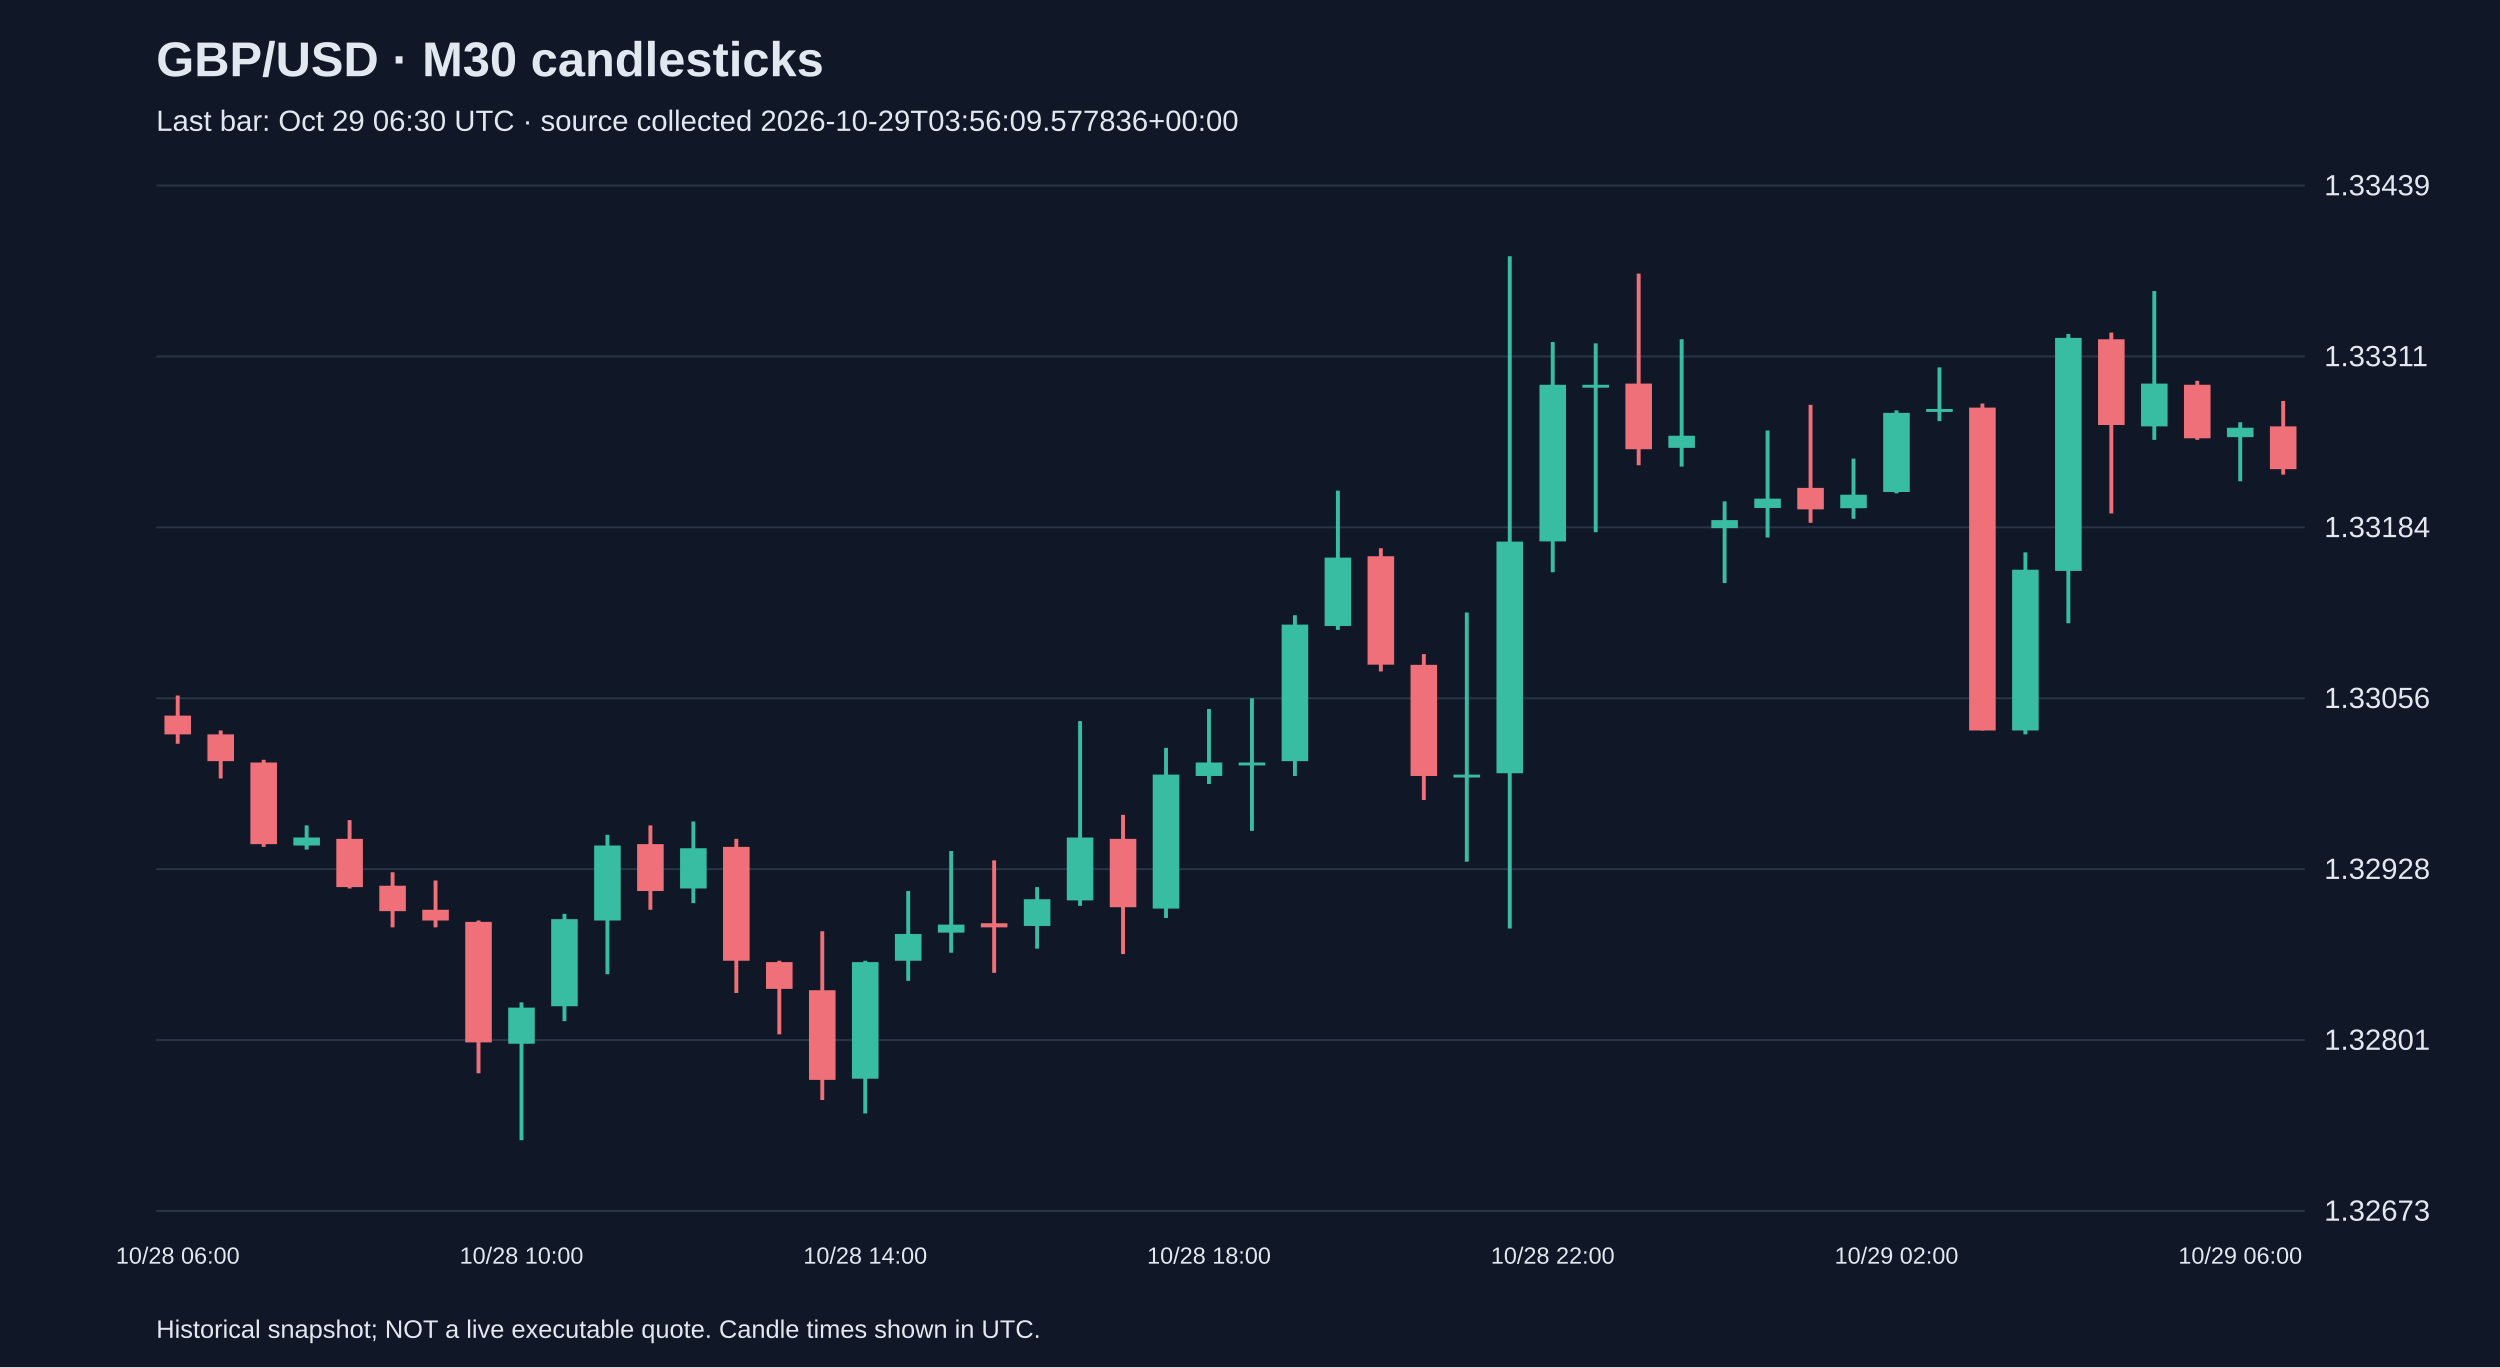
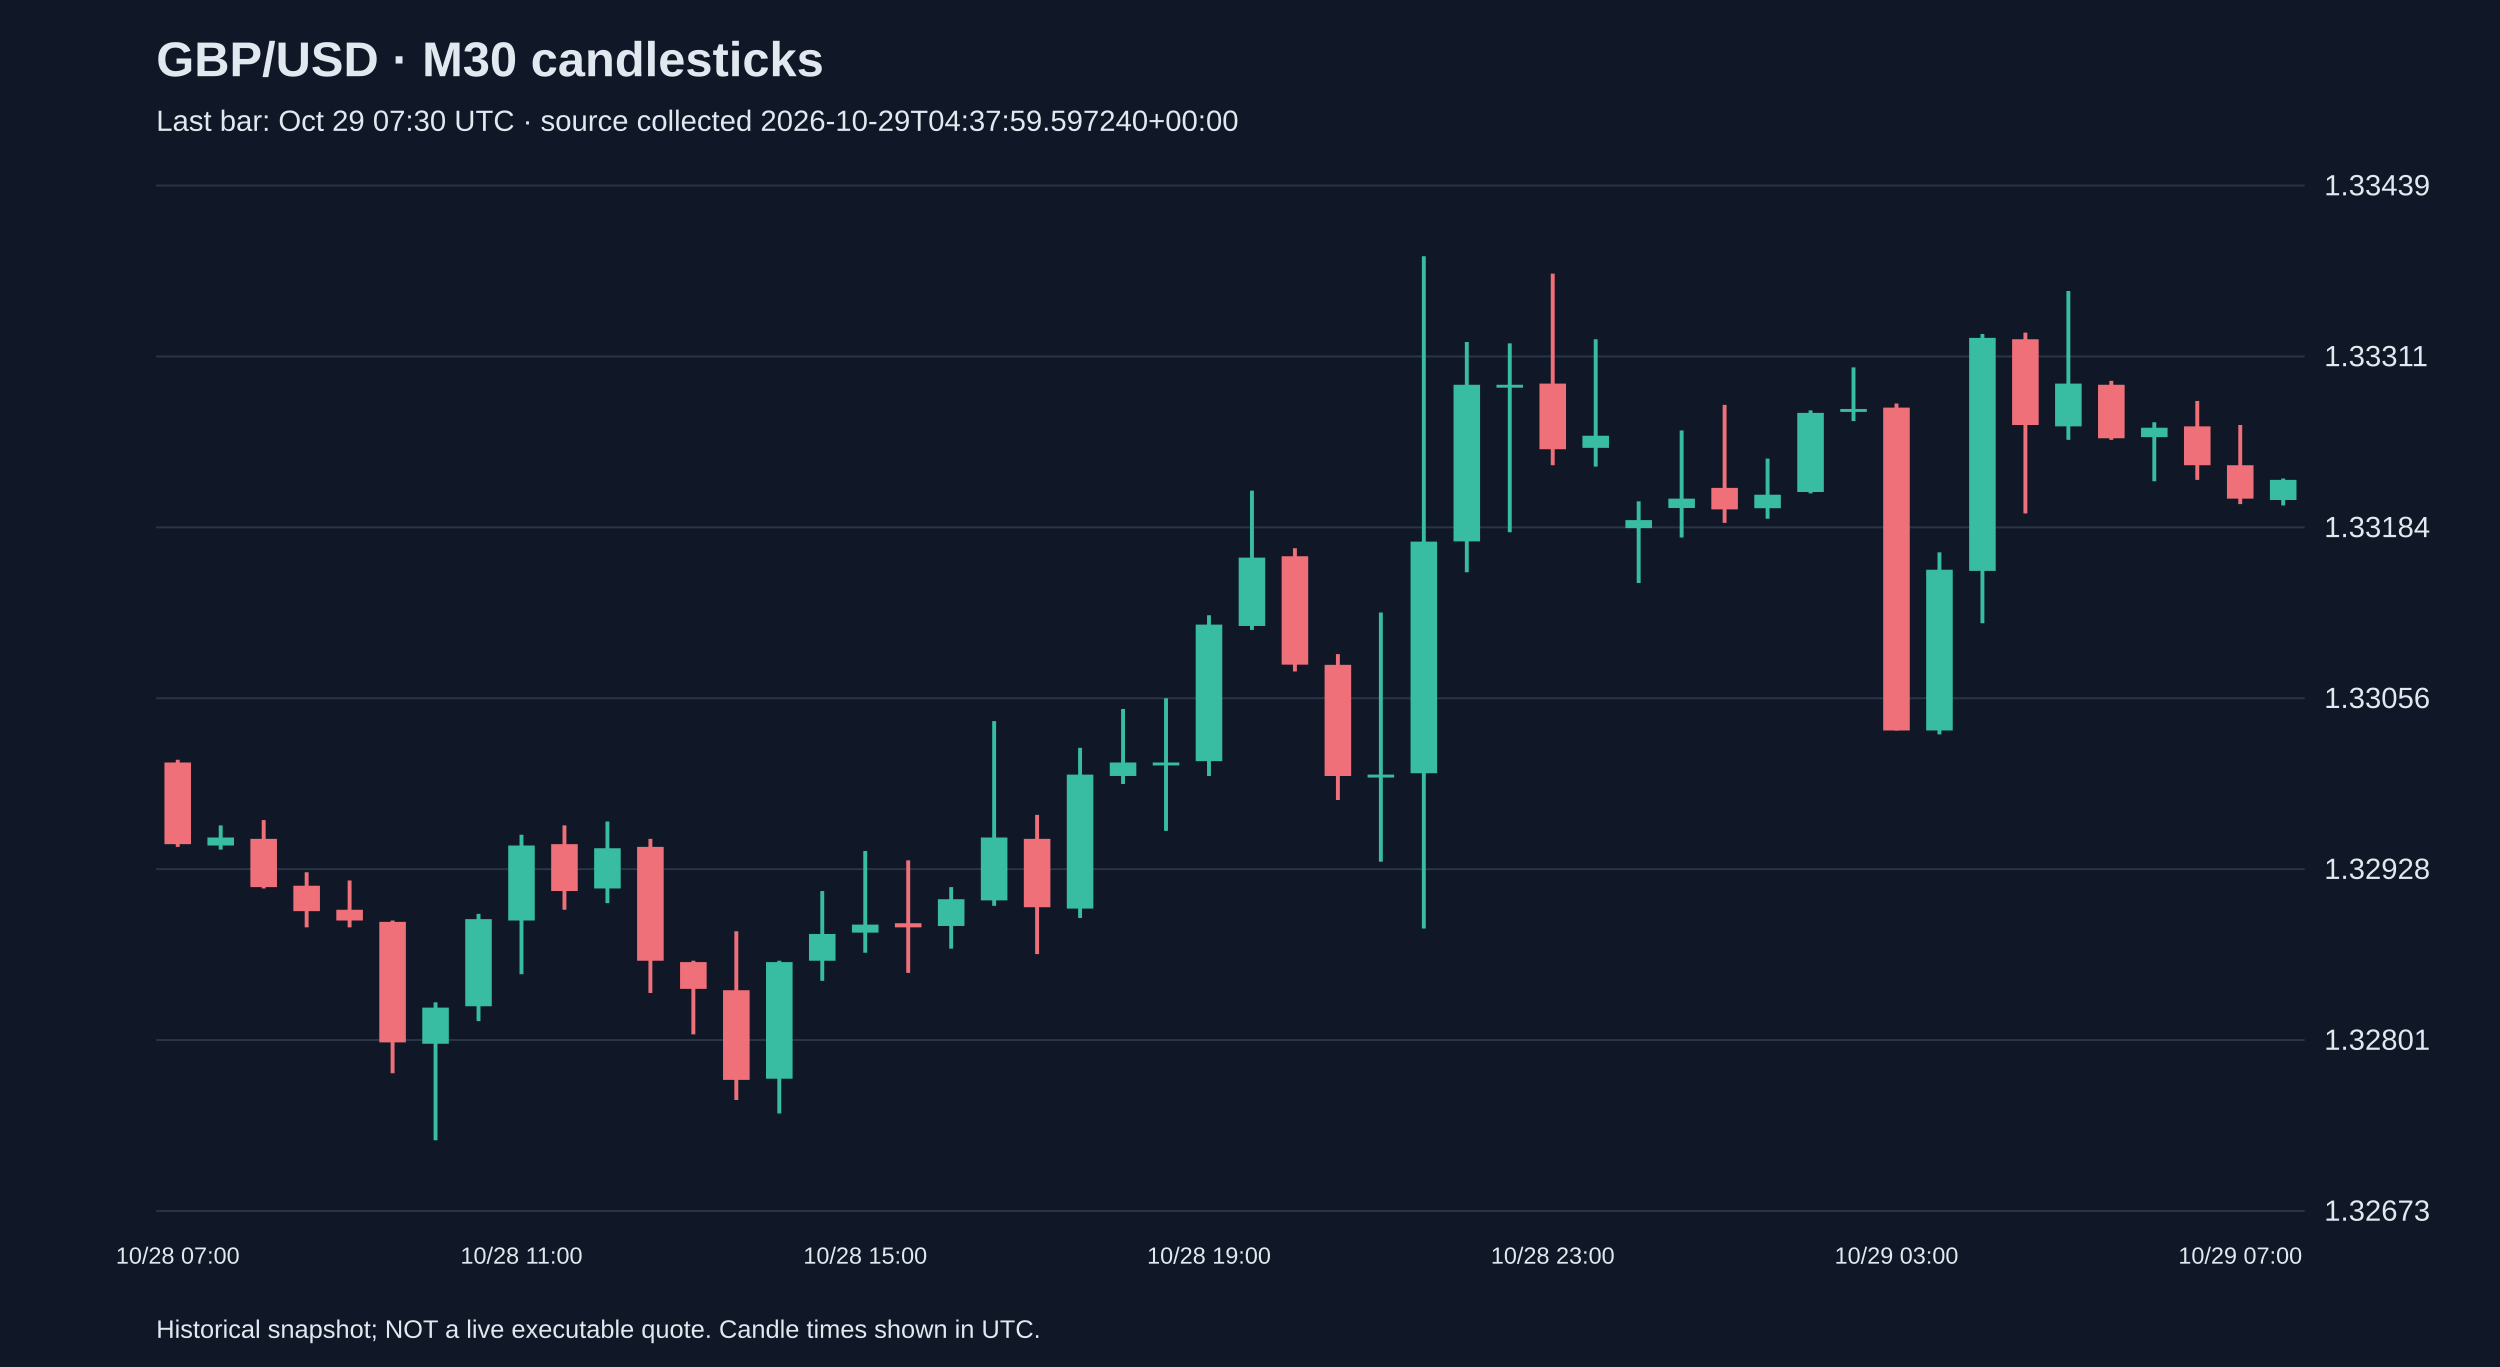
<svg xmlns="http://www.w3.org/2000/svg" viewBox="0 0 1280 700">
  <rect width="100%" height="100%" fill="#101827" />
  <style>text{font-family:Arial,sans-serif;fill:#e2e8f0}</style>
  <text x="80" y="39" font-size="25" font-weight="bold">GBP/USD · M30 candlesticks</text>
-   <text x="80" y="67" font-size="15" fill="#a6b1c5">Last bar: Oct 29 06:30 UTC · source collected 2026-10-29T03:56:09.577836+00:00</text>
+   <text x="80" y="67" font-size="15" fill="#a6b1c5">Last bar: Oct 29 07:30 UTC · source collected 2026-10-29T04:37:59.597240+00:00</text>
  <line x1="80" y1="620.0" x2="1180" y2="620.0" stroke="#283548" />
  <text x="1190" y="625.0" font-size="15">1.32673</text>
  <line x1="80" y1="532.5" x2="1180" y2="532.5" stroke="#283548" />
  <text x="1190" y="537.5" font-size="15">1.32801</text>
  <line x1="80" y1="445.0" x2="1180" y2="445.0" stroke="#283548" />
  <text x="1190" y="450.0" font-size="15">1.32928</text>
  <line x1="80" y1="357.5" x2="1180" y2="357.5" stroke="#283548" />
  <text x="1190" y="362.5" font-size="15">1.33056</text>
  <line x1="80" y1="270.0" x2="1180" y2="270.0" stroke="#283548" />
  <text x="1190" y="275.0" font-size="15">1.33184</text>
  <line x1="80" y1="182.5" x2="1180" y2="182.5" stroke="#283548" />
  <text x="1190" y="187.5" font-size="15">1.33311</text>
  <line x1="80" y1="95.0" x2="1180" y2="95.0" stroke="#283548" />
  <text x="1190" y="100.0" font-size="15">1.33439</text>
-   <line x1="91.0" y1="356.1" x2="91.0" y2="380.8" stroke="#f07079" stroke-width="2" />
-   <rect x="84.2" y="366.4" width="13.6" height="9.6" fill="#f07079" />
-   <text x="91.0" y="647" text-anchor="middle" font-size="12">10/28 06:00</text>
-   <line x1="113.0" y1="374.0" x2="113.0" y2="398.6" stroke="#f07079" stroke-width="2" />
-   <rect x="106.2" y="376.0" width="13.6" height="13.7" fill="#f07079" />
-   <line x1="135.0" y1="389.0" x2="135.0" y2="433.6" stroke="#f07079" stroke-width="2" />
-   <rect x="128.2" y="390.4" width="13.6" height="41.8" fill="#f07079" />
-   <line x1="157.0" y1="422.6" x2="157.0" y2="435.0" stroke="#38bca2" stroke-width="2" />
-   <rect x="150.2" y="428.8" width="13.6" height="4.1" fill="#38bca2" />
-   <line x1="179.0" y1="419.9" x2="179.0" y2="454.9" stroke="#f07079" stroke-width="2" />
-   <rect x="172.2" y="429.5" width="13.6" height="24.7" fill="#f07079" />
-   <line x1="201.0" y1="446.6" x2="201.0" y2="474.8" stroke="#f07079" stroke-width="2" />
-   <rect x="194.2" y="453.5" width="13.6" height="13.0" fill="#f07079" />
-   <line x1="223.0" y1="450.8" x2="223.0" y2="474.8" stroke="#f07079" stroke-width="2" />
-   <rect x="216.2" y="465.8" width="13.6" height="5.5" fill="#f07079" />
-   <line x1="245.0" y1="471.3" x2="245.0" y2="549.5" stroke="#f07079" stroke-width="2" />
-   <rect x="238.2" y="472.0" width="13.6" height="61.7" fill="#f07079" />
-   <line x1="267.0" y1="513.2" x2="267.0" y2="583.8" stroke="#38bca2" stroke-width="2" />
-   <rect x="260.2" y="515.9" width="13.6" height="18.5" fill="#38bca2" />
-   <text x="267.0" y="647" text-anchor="middle" font-size="12">10/28 10:00</text>
-   <line x1="289.0" y1="467.9" x2="289.0" y2="522.8" stroke="#38bca2" stroke-width="2" />
-   <rect x="282.2" y="470.6" width="13.6" height="44.6" fill="#38bca2" />
-   <line x1="311.0" y1="427.4" x2="311.0" y2="498.8" stroke="#38bca2" stroke-width="2" />
-   <rect x="304.2" y="432.9" width="13.6" height="38.4" fill="#38bca2" />
-   <line x1="333.0" y1="422.6" x2="333.0" y2="465.8" stroke="#f07079" stroke-width="2" />
-   <rect x="326.2" y="432.2" width="13.6" height="24.0" fill="#f07079" />
-   <line x1="355.0" y1="420.6" x2="355.0" y2="462.4" stroke="#38bca2" stroke-width="2" />
-   <rect x="348.2" y="434.3" width="13.6" height="20.6" fill="#38bca2" />
-   <line x1="377.0" y1="429.5" x2="377.0" y2="508.4" stroke="#f07079" stroke-width="2" />
-   <rect x="370.2" y="433.6" width="13.6" height="58.3" fill="#f07079" />
-   <line x1="399.0" y1="491.9" x2="399.0" y2="529.6" stroke="#f07079" stroke-width="2" />
-   <rect x="392.2" y="492.6" width="13.6" height="13.7" fill="#f07079" />
-   <line x1="421.0" y1="476.8" x2="421.0" y2="563.2" stroke="#f07079" stroke-width="2" />
-   <rect x="414.2" y="507.0" width="13.6" height="45.9" fill="#f07079" />
-   <line x1="443.0" y1="491.9" x2="443.0" y2="570.1" stroke="#38bca2" stroke-width="2" />
-   <rect x="436.2" y="492.6" width="13.6" height="59.7" fill="#38bca2" />
-   <text x="443.0" y="647" text-anchor="middle" font-size="12">10/28 14:00</text>
-   <line x1="465.0" y1="456.2" x2="465.0" y2="502.2" stroke="#38bca2" stroke-width="2" />
-   <rect x="458.2" y="478.2" width="13.6" height="13.7" fill="#38bca2" />
-   <line x1="487.0" y1="435.7" x2="487.0" y2="487.8" stroke="#38bca2" stroke-width="2" />
-   <rect x="480.2" y="473.4" width="13.6" height="4.1" fill="#38bca2" />
-   <line x1="509.0" y1="440.5" x2="509.0" y2="498.1" stroke="#f07079" stroke-width="2" />
-   <rect x="502.2" y="472.7" width="13.6" height="2.1" fill="#f07079" />
-   <line x1="531.0" y1="454.2" x2="531.0" y2="485.7" stroke="#38bca2" stroke-width="2" />
-   <rect x="524.2" y="460.4" width="13.6" height="13.7" fill="#38bca2" />
-   <line x1="553.0" y1="369.2" x2="553.0" y2="463.8" stroke="#38bca2" stroke-width="2" />
-   <rect x="546.2" y="428.8" width="13.6" height="32.2" fill="#38bca2" />
-   <line x1="575.0" y1="417.2" x2="575.0" y2="488.5" stroke="#f07079" stroke-width="2" />
-   <rect x="568.2" y="429.5" width="13.6" height="35.0" fill="#f07079" />
-   <line x1="597.0" y1="382.9" x2="597.0" y2="470.0" stroke="#38bca2" stroke-width="2" />
-   <rect x="590.2" y="396.6" width="13.6" height="68.6" fill="#38bca2" />
-   <line x1="619.0" y1="363.0" x2="619.0" y2="401.4" stroke="#38bca2" stroke-width="2" />
-   <rect x="612.2" y="390.4" width="13.6" height="6.9" fill="#38bca2" />
-   <text x="619.0" y="647" text-anchor="middle" font-size="12">10/28 18:00</text>
-   <line x1="641.0" y1="357.5" x2="641.0" y2="425.4" stroke="#38bca2" stroke-width="2" />
-   <rect x="634.2" y="390.4" width="13.6" height="1.5" fill="#38bca2" />
-   <line x1="663.0" y1="315.0" x2="663.0" y2="397.3" stroke="#38bca2" stroke-width="2" />
-   <rect x="656.2" y="319.8" width="13.6" height="69.9" fill="#38bca2" />
-   <line x1="685.0" y1="251.2" x2="685.0" y2="322.5" stroke="#38bca2" stroke-width="2" />
-   <rect x="678.2" y="285.5" width="13.6" height="35.0" fill="#38bca2" />
-   <line x1="707.0" y1="280.7" x2="707.0" y2="343.8" stroke="#f07079" stroke-width="2" />
-   <rect x="700.2" y="284.8" width="13.6" height="55.5" fill="#f07079" />
-   <line x1="729.0" y1="334.9" x2="729.0" y2="409.6" stroke="#f07079" stroke-width="2" />
-   <rect x="722.2" y="340.4" width="13.6" height="56.9" fill="#f07079" />
-   <line x1="751.0" y1="313.6" x2="751.0" y2="441.2" stroke="#38bca2" stroke-width="2" />
-   <rect x="744.2" y="396.6" width="13.6" height="1.5" fill="#38bca2" />
-   <line x1="773.0" y1="131.2" x2="773.0" y2="475.4" stroke="#38bca2" stroke-width="2" />
-   <rect x="766.2" y="277.3" width="13.6" height="118.6" fill="#38bca2" />
-   <line x1="795.0" y1="175.1" x2="795.0" y2="293.0" stroke="#38bca2" stroke-width="2" />
-   <rect x="788.2" y="197.0" width="13.6" height="80.2" fill="#38bca2" />
-   <text x="795.0" y="647" text-anchor="middle" font-size="12">10/28 22:00</text>
-   <line x1="817.0" y1="175.8" x2="817.0" y2="272.5" stroke="#38bca2" stroke-width="2" />
-   <rect x="810.2" y="197.0" width="13.6" height="1.5" fill="#38bca2" />
-   <line x1="839.0" y1="140.1" x2="839.0" y2="238.2" stroke="#f07079" stroke-width="2" />
-   <rect x="832.2" y="196.4" width="13.6" height="33.6" fill="#f07079" />
-   <line x1="861.0" y1="173.7" x2="861.0" y2="238.9" stroke="#38bca2" stroke-width="2" />
-   <rect x="854.2" y="223.1" width="13.6" height="6.2" fill="#38bca2" />
-   <line x1="883.0" y1="256.7" x2="883.0" y2="298.5" stroke="#38bca2" stroke-width="2" />
-   <rect x="876.2" y="266.3" width="13.6" height="4.1" fill="#38bca2" />
-   <line x1="905.0" y1="220.4" x2="905.0" y2="275.2" stroke="#38bca2" stroke-width="2" />
-   <rect x="898.2" y="255.3" width="13.6" height="4.8" fill="#38bca2" />
-   <line x1="927.0" y1="207.3" x2="927.0" y2="267.7" stroke="#f07079" stroke-width="2" />
-   <rect x="920.2" y="249.8" width="13.6" height="11.0" fill="#f07079" />
-   <line x1="949.0" y1="234.8" x2="949.0" y2="265.6" stroke="#38bca2" stroke-width="2" />
-   <rect x="942.2" y="253.3" width="13.6" height="6.9" fill="#38bca2" />
-   <line x1="971.0" y1="210.1" x2="971.0" y2="252.6" stroke="#38bca2" stroke-width="2" />
-   <rect x="964.2" y="211.4" width="13.6" height="40.5" fill="#38bca2" />
-   <text x="971.0" y="647" text-anchor="middle" font-size="12">10/29 02:00</text>
-   <line x1="993.0" y1="188.1" x2="993.0" y2="215.6" stroke="#38bca2" stroke-width="2" />
-   <rect x="986.2" y="209.4" width="13.6" height="1.5" fill="#38bca2" />
-   <line x1="1015.0" y1="206.6" x2="1015.0" y2="374.0" stroke="#f07079" stroke-width="2" />
-   <rect x="1008.2" y="208.7" width="13.6" height="165.3" fill="#f07079" />
-   <line x1="1037.0" y1="282.8" x2="1037.0" y2="376.0" stroke="#38bca2" stroke-width="2" />
-   <rect x="1030.2" y="291.7" width="13.6" height="82.3" fill="#38bca2" />
-   <line x1="1059.0" y1="171.0" x2="1059.0" y2="319.1" stroke="#38bca2" stroke-width="2" />
-   <rect x="1052.2" y="173.0" width="13.6" height="119.3" fill="#38bca2" />
-   <line x1="1081.0" y1="170.3" x2="1081.0" y2="262.9" stroke="#f07079" stroke-width="2" />
-   <rect x="1074.2" y="173.7" width="13.6" height="43.9" fill="#f07079" />
-   <line x1="1103.0" y1="149.0" x2="1103.0" y2="225.2" stroke="#38bca2" stroke-width="2" />
-   <rect x="1096.2" y="196.4" width="13.6" height="21.9" fill="#38bca2" />
-   <line x1="1125.0" y1="195.0" x2="1125.0" y2="225.2" stroke="#f07079" stroke-width="2" />
-   <rect x="1118.2" y="197.0" width="13.6" height="27.4" fill="#f07079" />
-   <line x1="1147.0" y1="216.2" x2="1147.0" y2="246.4" stroke="#38bca2" stroke-width="2" />
-   <rect x="1140.2" y="219.0" width="13.6" height="4.8" fill="#38bca2" />
-   <text x="1147.0" y="647" text-anchor="middle" font-size="12">10/29 06:00</text>
-   <line x1="1169.0" y1="205.3" x2="1169.0" y2="243.0" stroke="#f07079" stroke-width="2" />
-   <rect x="1162.2" y="218.3" width="13.6" height="21.9" fill="#f07079" />
+   <line x1="91.0" y1="389.0" x2="91.0" y2="433.6" stroke="#f07079" stroke-width="2" />
+   <rect x="84.2" y="390.4" width="13.6" height="41.8" fill="#f07079" />
+   <text x="91.0" y="647" text-anchor="middle" font-size="12">10/28 07:00</text>
+   <line x1="113.0" y1="422.6" x2="113.0" y2="435.0" stroke="#38bca2" stroke-width="2" />
+   <rect x="106.2" y="428.8" width="13.6" height="4.1" fill="#38bca2" />
+   <line x1="135.0" y1="419.9" x2="135.0" y2="454.9" stroke="#f07079" stroke-width="2" />
+   <rect x="128.2" y="429.5" width="13.6" height="24.7" fill="#f07079" />
+   <line x1="157.0" y1="446.6" x2="157.0" y2="474.8" stroke="#f07079" stroke-width="2" />
+   <rect x="150.2" y="453.5" width="13.6" height="13.0" fill="#f07079" />
+   <line x1="179.0" y1="450.8" x2="179.0" y2="474.8" stroke="#f07079" stroke-width="2" />
+   <rect x="172.2" y="465.8" width="13.6" height="5.5" fill="#f07079" />
+   <line x1="201.0" y1="471.3" x2="201.0" y2="549.5" stroke="#f07079" stroke-width="2" />
+   <rect x="194.2" y="472.0" width="13.6" height="61.7" fill="#f07079" />
+   <line x1="223.0" y1="513.2" x2="223.0" y2="583.8" stroke="#38bca2" stroke-width="2" />
+   <rect x="216.2" y="515.9" width="13.6" height="18.5" fill="#38bca2" />
+   <line x1="245.0" y1="467.9" x2="245.0" y2="522.8" stroke="#38bca2" stroke-width="2" />
+   <rect x="238.2" y="470.6" width="13.6" height="44.6" fill="#38bca2" />
+   <line x1="267.0" y1="427.4" x2="267.0" y2="498.8" stroke="#38bca2" stroke-width="2" />
+   <rect x="260.2" y="432.9" width="13.6" height="38.4" fill="#38bca2" />
+   <text x="267.0" y="647" text-anchor="middle" font-size="12">10/28 11:00</text>
+   <line x1="289.0" y1="422.6" x2="289.0" y2="465.8" stroke="#f07079" stroke-width="2" />
+   <rect x="282.2" y="432.2" width="13.6" height="24.0" fill="#f07079" />
+   <line x1="311.0" y1="420.6" x2="311.0" y2="462.4" stroke="#38bca2" stroke-width="2" />
+   <rect x="304.2" y="434.3" width="13.6" height="20.6" fill="#38bca2" />
+   <line x1="333.0" y1="429.5" x2="333.0" y2="508.4" stroke="#f07079" stroke-width="2" />
+   <rect x="326.2" y="433.6" width="13.6" height="58.3" fill="#f07079" />
+   <line x1="355.0" y1="491.9" x2="355.0" y2="529.6" stroke="#f07079" stroke-width="2" />
+   <rect x="348.2" y="492.6" width="13.6" height="13.7" fill="#f07079" />
+   <line x1="377.0" y1="476.8" x2="377.0" y2="563.2" stroke="#f07079" stroke-width="2" />
+   <rect x="370.2" y="507.0" width="13.6" height="45.9" fill="#f07079" />
+   <line x1="399.0" y1="491.9" x2="399.0" y2="570.1" stroke="#38bca2" stroke-width="2" />
+   <rect x="392.2" y="492.6" width="13.6" height="59.7" fill="#38bca2" />
+   <line x1="421.0" y1="456.2" x2="421.0" y2="502.2" stroke="#38bca2" stroke-width="2" />
+   <rect x="414.2" y="478.2" width="13.6" height="13.7" fill="#38bca2" />
+   <line x1="443.0" y1="435.7" x2="443.0" y2="487.8" stroke="#38bca2" stroke-width="2" />
+   <rect x="436.2" y="473.4" width="13.6" height="4.1" fill="#38bca2" />
+   <text x="443.0" y="647" text-anchor="middle" font-size="12">10/28 15:00</text>
+   <line x1="465.0" y1="440.5" x2="465.0" y2="498.1" stroke="#f07079" stroke-width="2" />
+   <rect x="458.2" y="472.7" width="13.6" height="2.1" fill="#f07079" />
+   <line x1="487.0" y1="454.2" x2="487.0" y2="485.7" stroke="#38bca2" stroke-width="2" />
+   <rect x="480.2" y="460.4" width="13.6" height="13.7" fill="#38bca2" />
+   <line x1="509.0" y1="369.2" x2="509.0" y2="463.8" stroke="#38bca2" stroke-width="2" />
+   <rect x="502.2" y="428.8" width="13.6" height="32.2" fill="#38bca2" />
+   <line x1="531.0" y1="417.2" x2="531.0" y2="488.5" stroke="#f07079" stroke-width="2" />
+   <rect x="524.2" y="429.5" width="13.6" height="35.0" fill="#f07079" />
+   <line x1="553.0" y1="382.9" x2="553.0" y2="470.0" stroke="#38bca2" stroke-width="2" />
+   <rect x="546.2" y="396.6" width="13.6" height="68.6" fill="#38bca2" />
+   <line x1="575.0" y1="363.0" x2="575.0" y2="401.4" stroke="#38bca2" stroke-width="2" />
+   <rect x="568.2" y="390.4" width="13.6" height="6.9" fill="#38bca2" />
+   <line x1="597.0" y1="357.5" x2="597.0" y2="425.4" stroke="#38bca2" stroke-width="2" />
+   <rect x="590.2" y="390.4" width="13.6" height="1.5" fill="#38bca2" />
+   <line x1="619.0" y1="315.0" x2="619.0" y2="397.3" stroke="#38bca2" stroke-width="2" />
+   <rect x="612.2" y="319.8" width="13.6" height="69.9" fill="#38bca2" />
+   <text x="619.0" y="647" text-anchor="middle" font-size="12">10/28 19:00</text>
+   <line x1="641.0" y1="251.2" x2="641.0" y2="322.5" stroke="#38bca2" stroke-width="2" />
+   <rect x="634.2" y="285.5" width="13.6" height="35.0" fill="#38bca2" />
+   <line x1="663.0" y1="280.7" x2="663.0" y2="343.8" stroke="#f07079" stroke-width="2" />
+   <rect x="656.2" y="284.8" width="13.6" height="55.5" fill="#f07079" />
+   <line x1="685.0" y1="334.9" x2="685.0" y2="409.6" stroke="#f07079" stroke-width="2" />
+   <rect x="678.2" y="340.4" width="13.6" height="56.9" fill="#f07079" />
+   <line x1="707.0" y1="313.6" x2="707.0" y2="441.2" stroke="#38bca2" stroke-width="2" />
+   <rect x="700.2" y="396.6" width="13.6" height="1.5" fill="#38bca2" />
+   <line x1="729.0" y1="131.2" x2="729.0" y2="475.4" stroke="#38bca2" stroke-width="2" />
+   <rect x="722.2" y="277.3" width="13.6" height="118.6" fill="#38bca2" />
+   <line x1="751.0" y1="175.1" x2="751.0" y2="293.0" stroke="#38bca2" stroke-width="2" />
+   <rect x="744.2" y="197.0" width="13.6" height="80.2" fill="#38bca2" />
+   <line x1="773.0" y1="175.8" x2="773.0" y2="272.5" stroke="#38bca2" stroke-width="2" />
+   <rect x="766.2" y="197.0" width="13.6" height="1.5" fill="#38bca2" />
+   <line x1="795.0" y1="140.1" x2="795.0" y2="238.2" stroke="#f07079" stroke-width="2" />
+   <rect x="788.2" y="196.4" width="13.6" height="33.6" fill="#f07079" />
+   <text x="795.0" y="647" text-anchor="middle" font-size="12">10/28 23:00</text>
+   <line x1="817.0" y1="173.7" x2="817.0" y2="238.9" stroke="#38bca2" stroke-width="2" />
+   <rect x="810.2" y="223.1" width="13.6" height="6.2" fill="#38bca2" />
+   <line x1="839.0" y1="256.7" x2="839.0" y2="298.5" stroke="#38bca2" stroke-width="2" />
+   <rect x="832.2" y="266.3" width="13.6" height="4.1" fill="#38bca2" />
+   <line x1="861.0" y1="220.4" x2="861.0" y2="275.2" stroke="#38bca2" stroke-width="2" />
+   <rect x="854.2" y="255.3" width="13.6" height="4.8" fill="#38bca2" />
+   <line x1="883.0" y1="207.3" x2="883.0" y2="267.7" stroke="#f07079" stroke-width="2" />
+   <rect x="876.2" y="249.8" width="13.6" height="11.0" fill="#f07079" />
+   <line x1="905.0" y1="234.8" x2="905.0" y2="265.6" stroke="#38bca2" stroke-width="2" />
+   <rect x="898.2" y="253.3" width="13.6" height="6.9" fill="#38bca2" />
+   <line x1="927.0" y1="210.1" x2="927.0" y2="252.6" stroke="#38bca2" stroke-width="2" />
+   <rect x="920.2" y="211.4" width="13.6" height="40.5" fill="#38bca2" />
+   <line x1="949.0" y1="188.1" x2="949.0" y2="215.6" stroke="#38bca2" stroke-width="2" />
+   <rect x="942.2" y="209.4" width="13.6" height="1.5" fill="#38bca2" />
+   <line x1="971.0" y1="206.6" x2="971.0" y2="374.0" stroke="#f07079" stroke-width="2" />
+   <rect x="964.2" y="208.7" width="13.6" height="165.3" fill="#f07079" />
+   <text x="971.0" y="647" text-anchor="middle" font-size="12">10/29 03:00</text>
+   <line x1="993.0" y1="282.8" x2="993.0" y2="376.0" stroke="#38bca2" stroke-width="2" />
+   <rect x="986.2" y="291.7" width="13.6" height="82.3" fill="#38bca2" />
+   <line x1="1015.0" y1="171.0" x2="1015.0" y2="319.1" stroke="#38bca2" stroke-width="2" />
+   <rect x="1008.2" y="173.0" width="13.6" height="119.3" fill="#38bca2" />
+   <line x1="1037.0" y1="170.3" x2="1037.0" y2="262.9" stroke="#f07079" stroke-width="2" />
+   <rect x="1030.2" y="173.7" width="13.6" height="43.9" fill="#f07079" />
+   <line x1="1059.0" y1="149.0" x2="1059.0" y2="225.2" stroke="#38bca2" stroke-width="2" />
+   <rect x="1052.2" y="196.4" width="13.6" height="21.9" fill="#38bca2" />
+   <line x1="1081.0" y1="195.0" x2="1081.0" y2="225.2" stroke="#f07079" stroke-width="2" />
+   <rect x="1074.2" y="197.0" width="13.6" height="27.4" fill="#f07079" />
+   <line x1="1103.0" y1="216.2" x2="1103.0" y2="246.4" stroke="#38bca2" stroke-width="2" />
+   <rect x="1096.2" y="219.0" width="13.6" height="4.8" fill="#38bca2" />
+   <line x1="1125.0" y1="205.3" x2="1125.0" y2="245.7" stroke="#f07079" stroke-width="2" />
+   <rect x="1118.2" y="218.3" width="13.6" height="19.9" fill="#f07079" />
+   <line x1="1147.0" y1="217.6" x2="1147.0" y2="258.1" stroke="#f07079" stroke-width="2" />
+   <rect x="1140.2" y="238.2" width="13.6" height="17.1" fill="#f07079" />
+   <text x="1147.0" y="647" text-anchor="middle" font-size="12">10/29 07:00</text>
+   <line x1="1169.0" y1="245.0" x2="1169.0" y2="258.8" stroke="#38bca2" stroke-width="2" />
+   <rect x="1162.2" y="245.7" width="13.6" height="10.3" fill="#38bca2" />
  <text x="80" y="685" font-size="13">Historical snapshot; NOT a live executable quote. Candle times shown in UTC.</text>
</svg>
